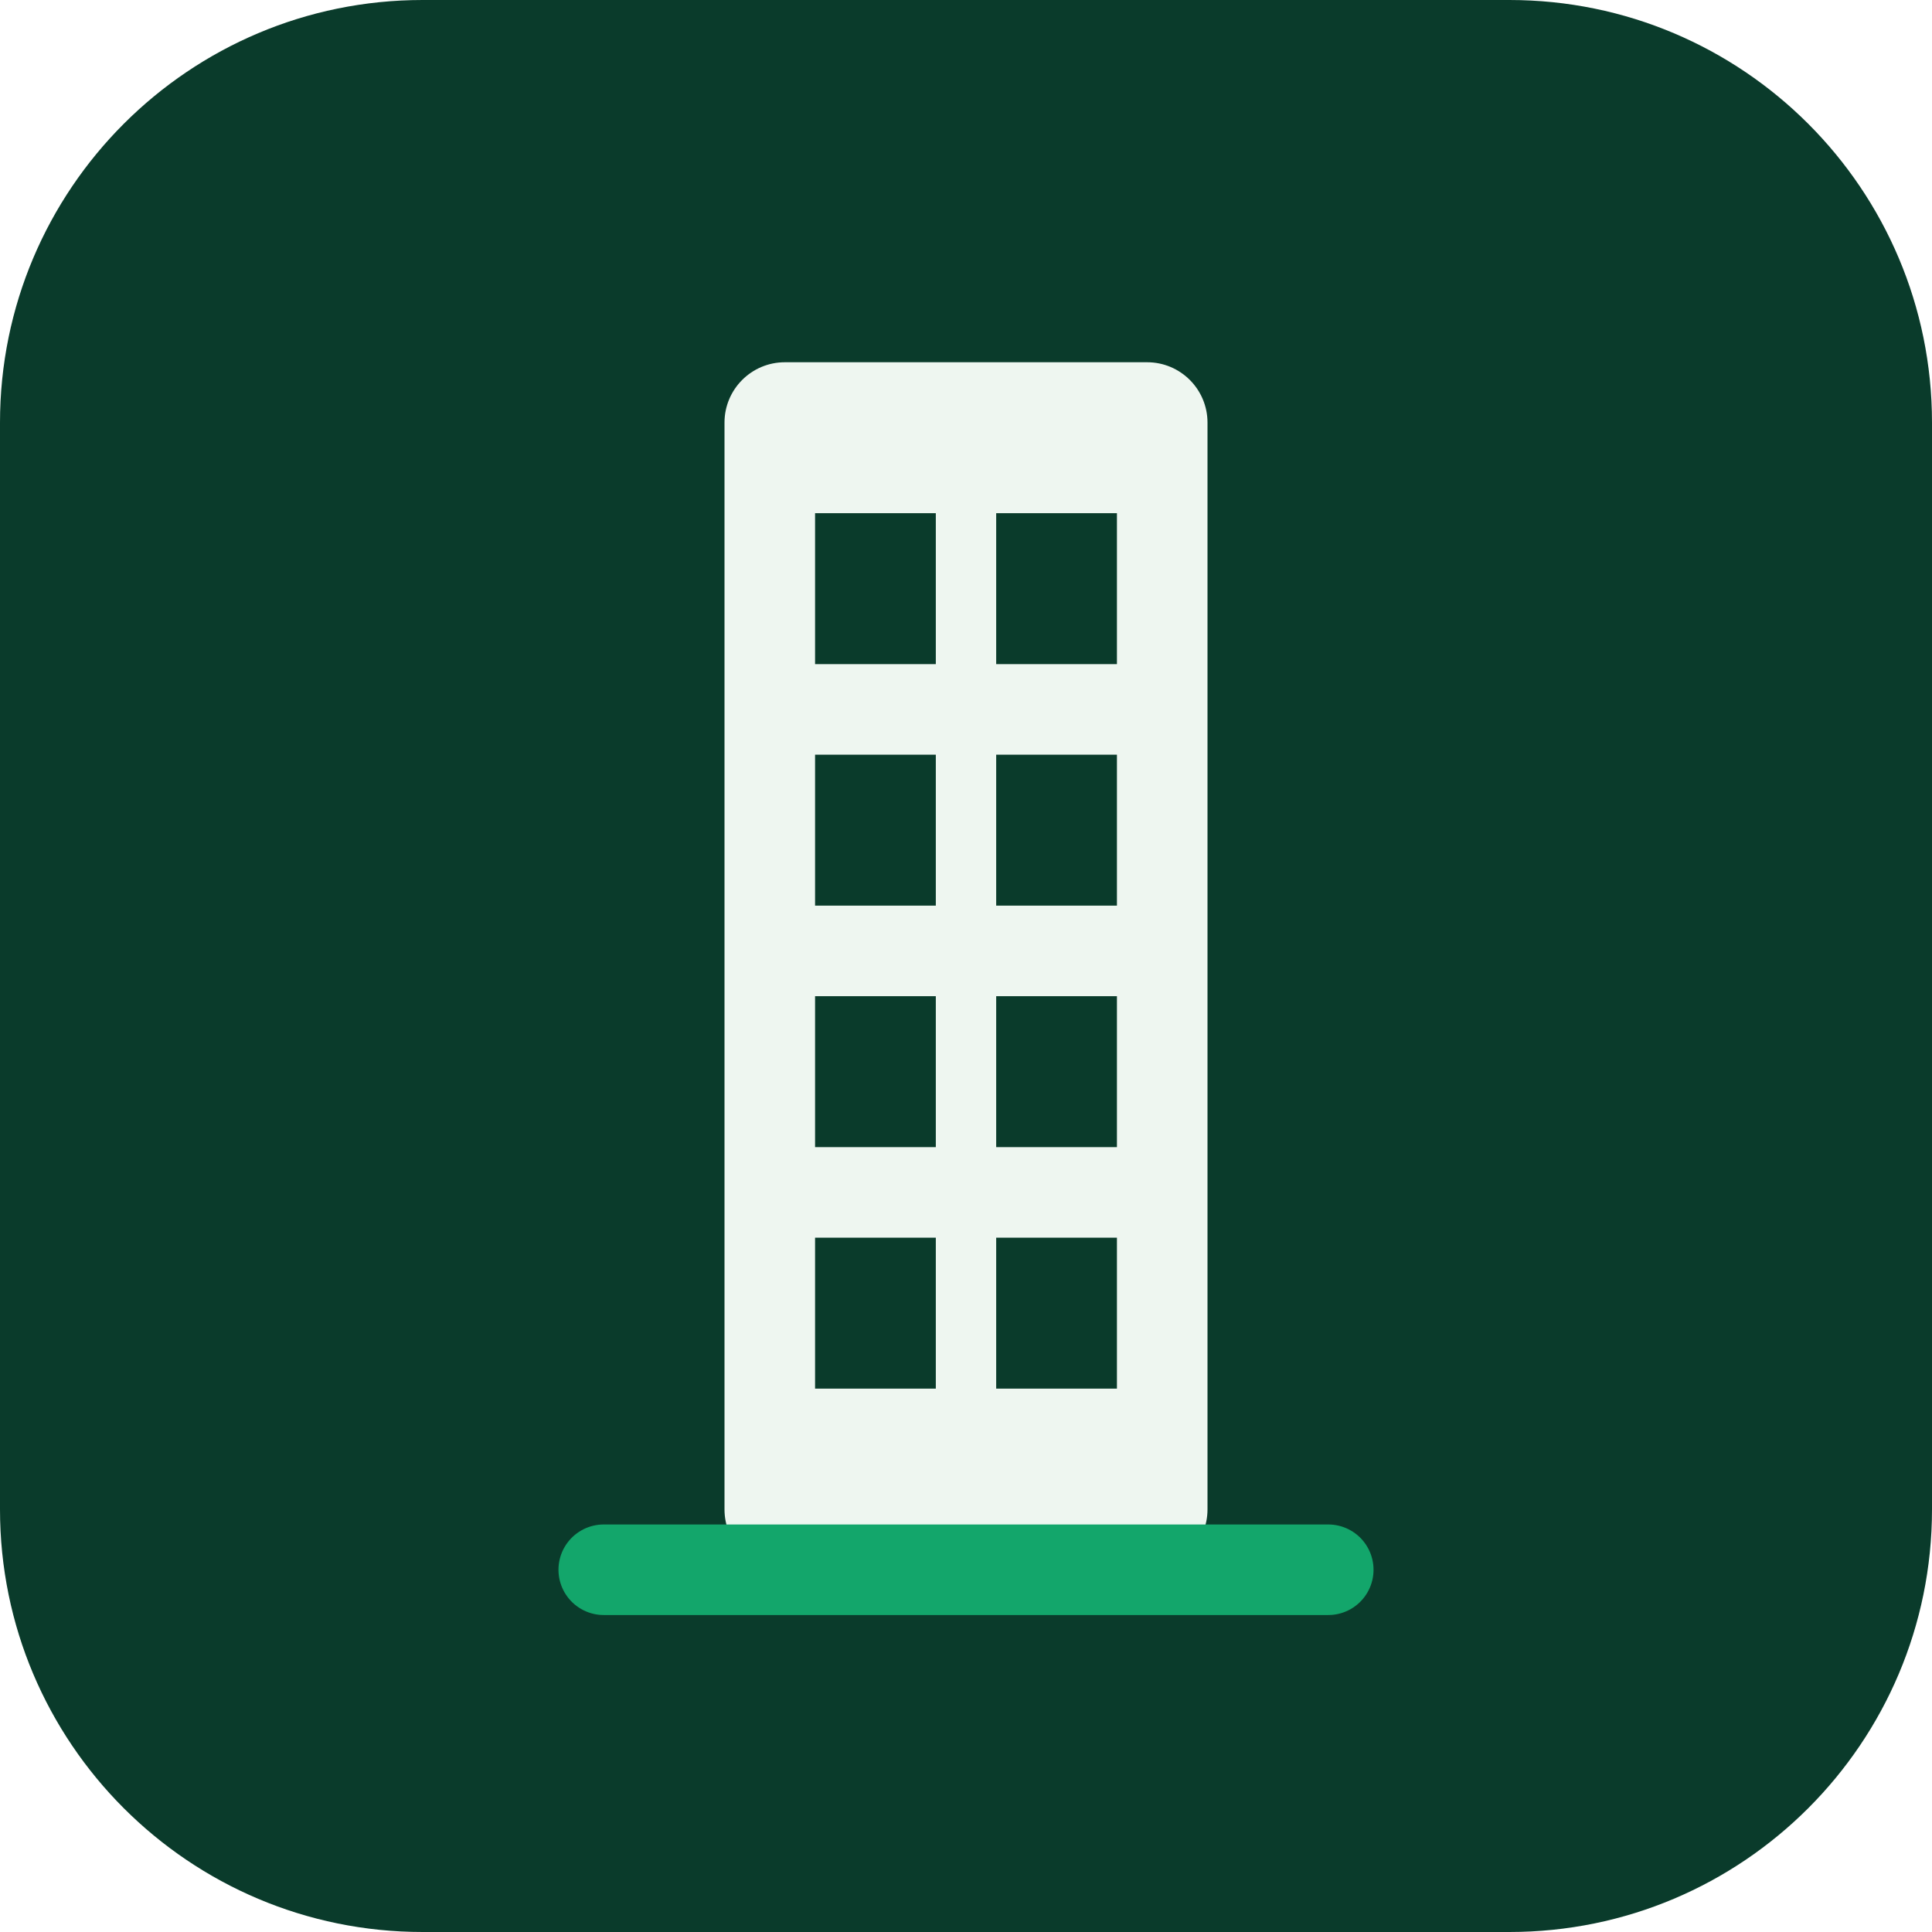
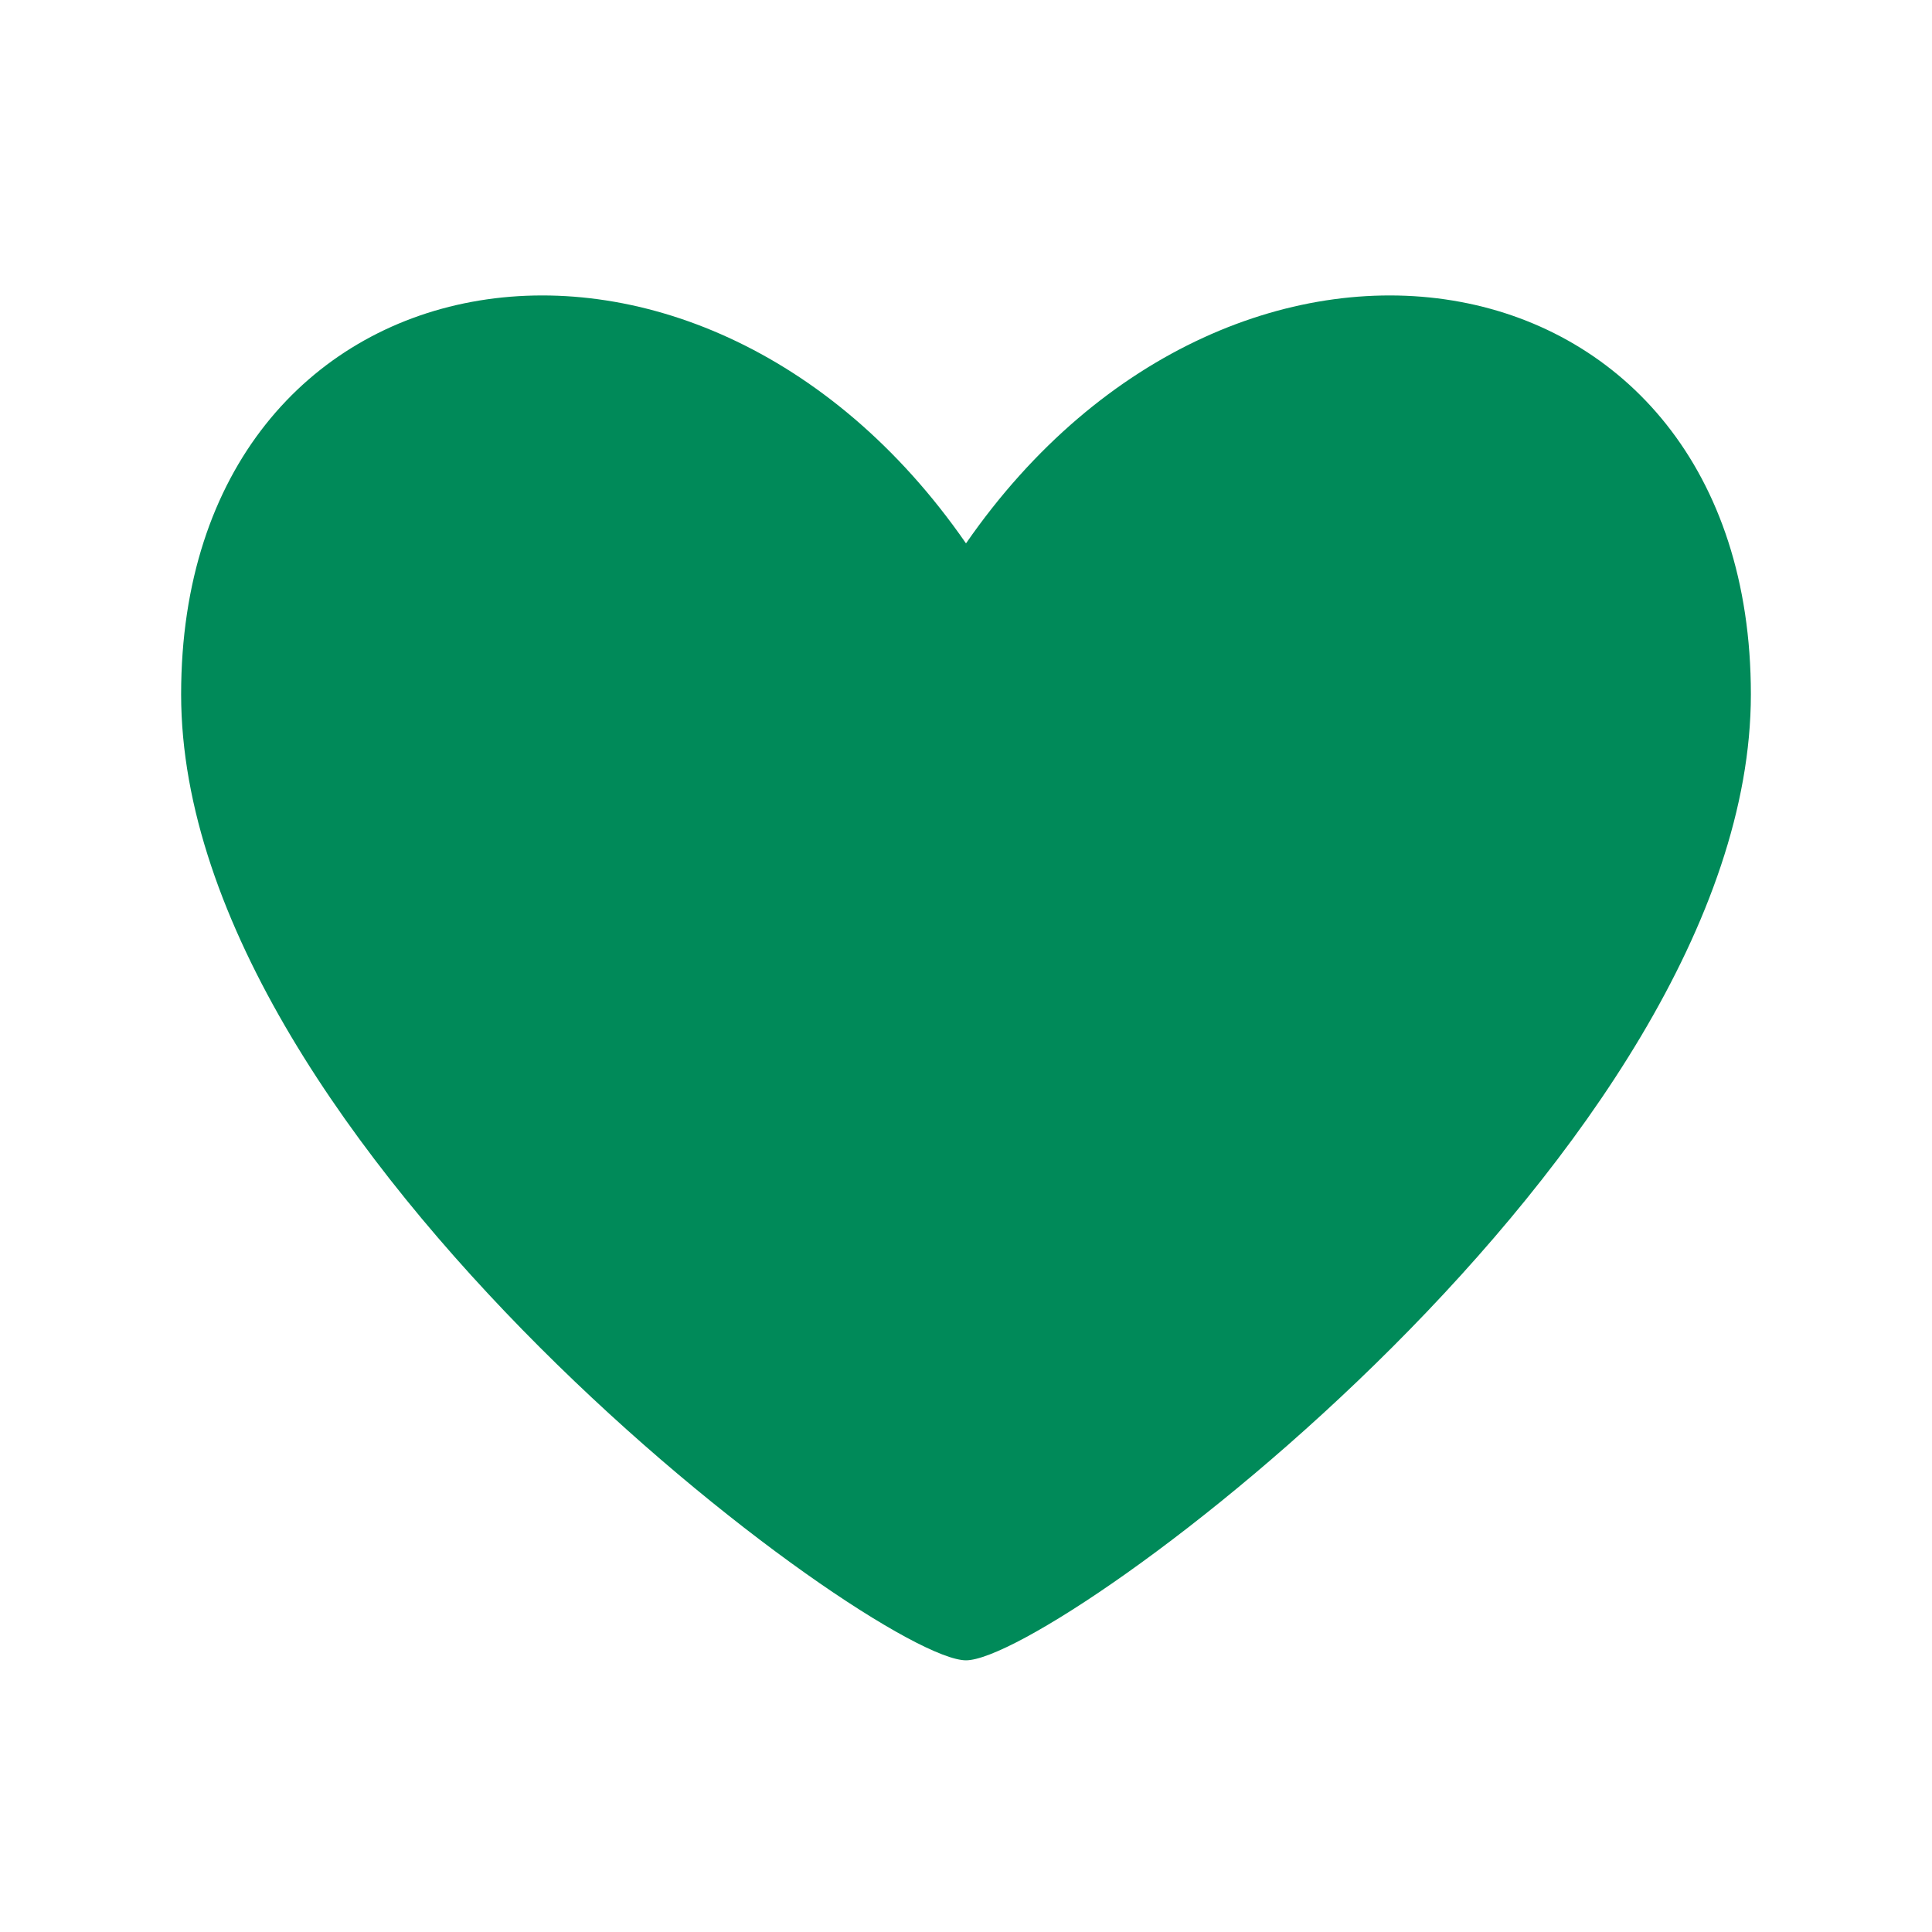
<svg xmlns="http://www.w3.org/2000/svg" viewBox="0 0 64 64">
-   <rect width="64" height="64" rx="14" fill="#0a3b2b" />
-   <rect x="24" y="12" width="16" height="40" rx="2" fill="#eef6f0" />
-   <g fill="#0a3b2b">
-     <rect x="27" y="17" width="4" height="5" />
-     <rect x="33" y="17" width="4" height="5" />
-     <rect x="27" y="25" width="4" height="5" />
-     <rect x="33" y="25" width="4" height="5" />
-     <rect x="27" y="33" width="4" height="5" />
-     <rect x="33" y="33" width="4" height="5" />
-     <rect x="27" y="41" width="4" height="5" />
-     <rect x="33" y="41" width="4" height="5" />
-   </g>
-   <path d="M20 52h24" stroke="#13a66b" stroke-width="3" stroke-linecap="round" />
+   <path fill="#008a59" d="M32 55C29 55 6 38 6 23C6 8 23 5 32 18C41 5 58 8 58 23C58 38 35 55 32 55Z" />
</svg>
